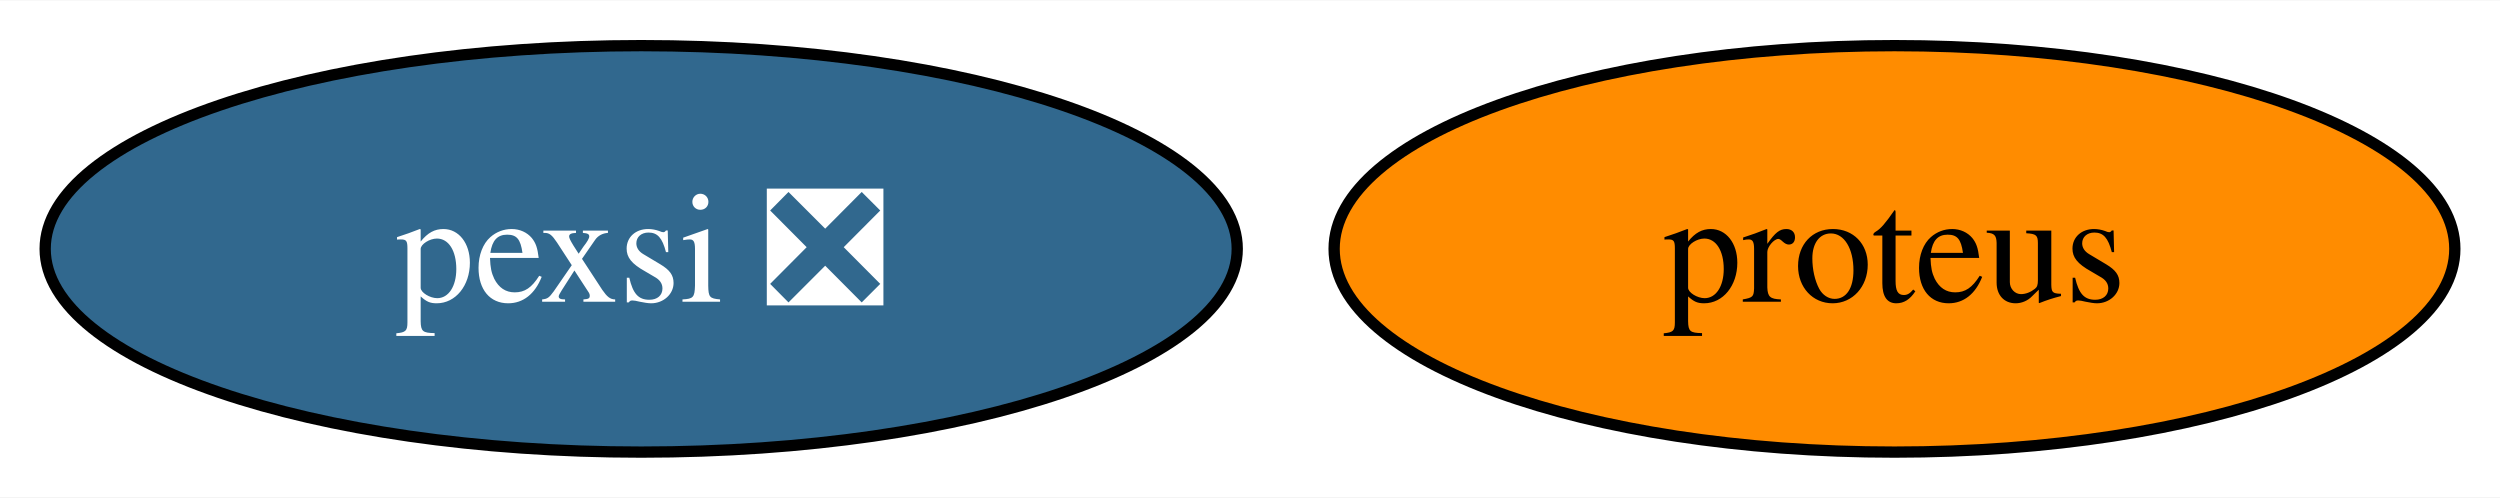
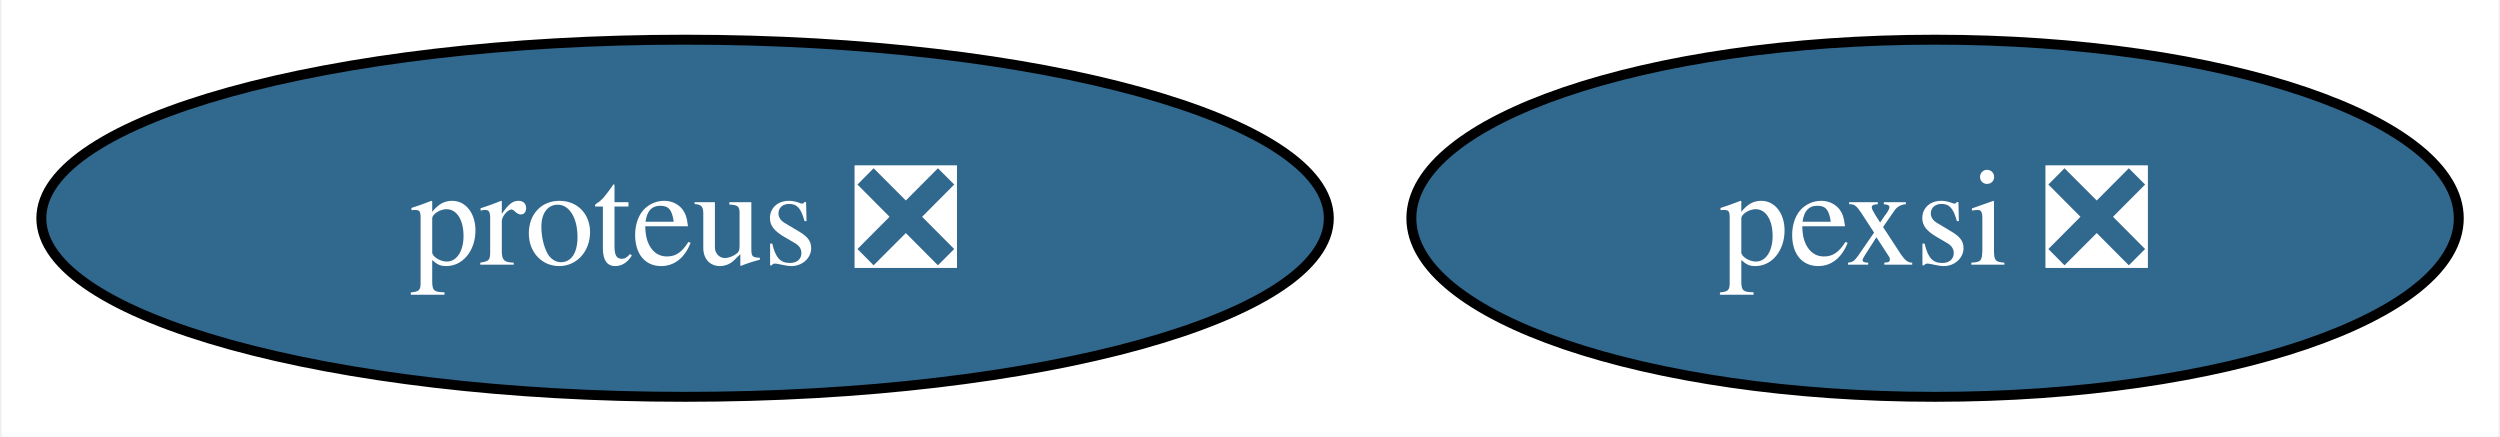
- <svg xmlns="http://www.w3.org/2000/svg" xmlns:xlink="http://www.w3.org/1999/xlink" width="221pt" height="44pt" viewBox="0.00 0.00 221.42 44.00">
+ <svg xmlns="http://www.w3.org/2000/svg" xmlns:xlink="http://www.w3.org/1999/xlink" width="252pt" height="44pt" viewBox="0.00 0.00 251.67 44.00">
  <g id="graph0" class="graph" transform="scale(1 1) rotate(0) translate(4 40)">
-     <polygon fill="white" stroke="none" points="-4,4 -4,-40 217.42,-40 217.42,4 -4,4" />
+     <polygon fill="white" stroke="none" points="-4,4 -4,-40 247.67,-40 247.67,4 -4,4" />
    <g id="node1" class="node">
      <g id="a_node1">
-         <a xlink:href="https://github.com/conda-forge/proteus-feedstock" xlink:title="proteus">
-           <ellipse fill="#ff8c00" stroke="black" cx="163.79" cy="-18" rx="49.63" ry="18" />
-           <text text-anchor="middle" x="163.79" y="-13.32" font-family="Times,serif" font-size="14.00">proteus</text>
+         <a xlink:href="https://github.com/conda-forge/proteus-feedstock/pull/61" xlink:title="proteus ❎">
+           <ellipse fill="#31688e" stroke="black" cx="64.89" cy="-18" rx="64.89" ry="18" />
+           <text text-anchor="middle" x="64.89" y="-13.32" font-family="Times,serif" font-size="14.00" fill="white">proteus ❎</text>
        </a>
      </g>
    </g>
    <g id="node2" class="node">
      <g id="a_node2">
        <a xlink:href="https://github.com/conda-forge/pexsi-feedstock/pull/9" xlink:title="pexsi ❎">
-           <ellipse fill="#31688e" stroke="black" cx="52.79" cy="-18" rx="52.79" ry="18" />
-           <text text-anchor="middle" x="52.79" y="-13.32" font-family="Times,serif" font-size="14.00" fill="white">pexsi ❎</text>
+           <ellipse fill="#31688e" stroke="black" cx="190.89" cy="-18" rx="52.79" ry="18" />
+           <text text-anchor="middle" x="190.89" y="-13.32" font-family="Times,serif" font-size="14.00" fill="white">pexsi ❎</text>
        </a>
      </g>
    </g>
  </g>
</svg>
